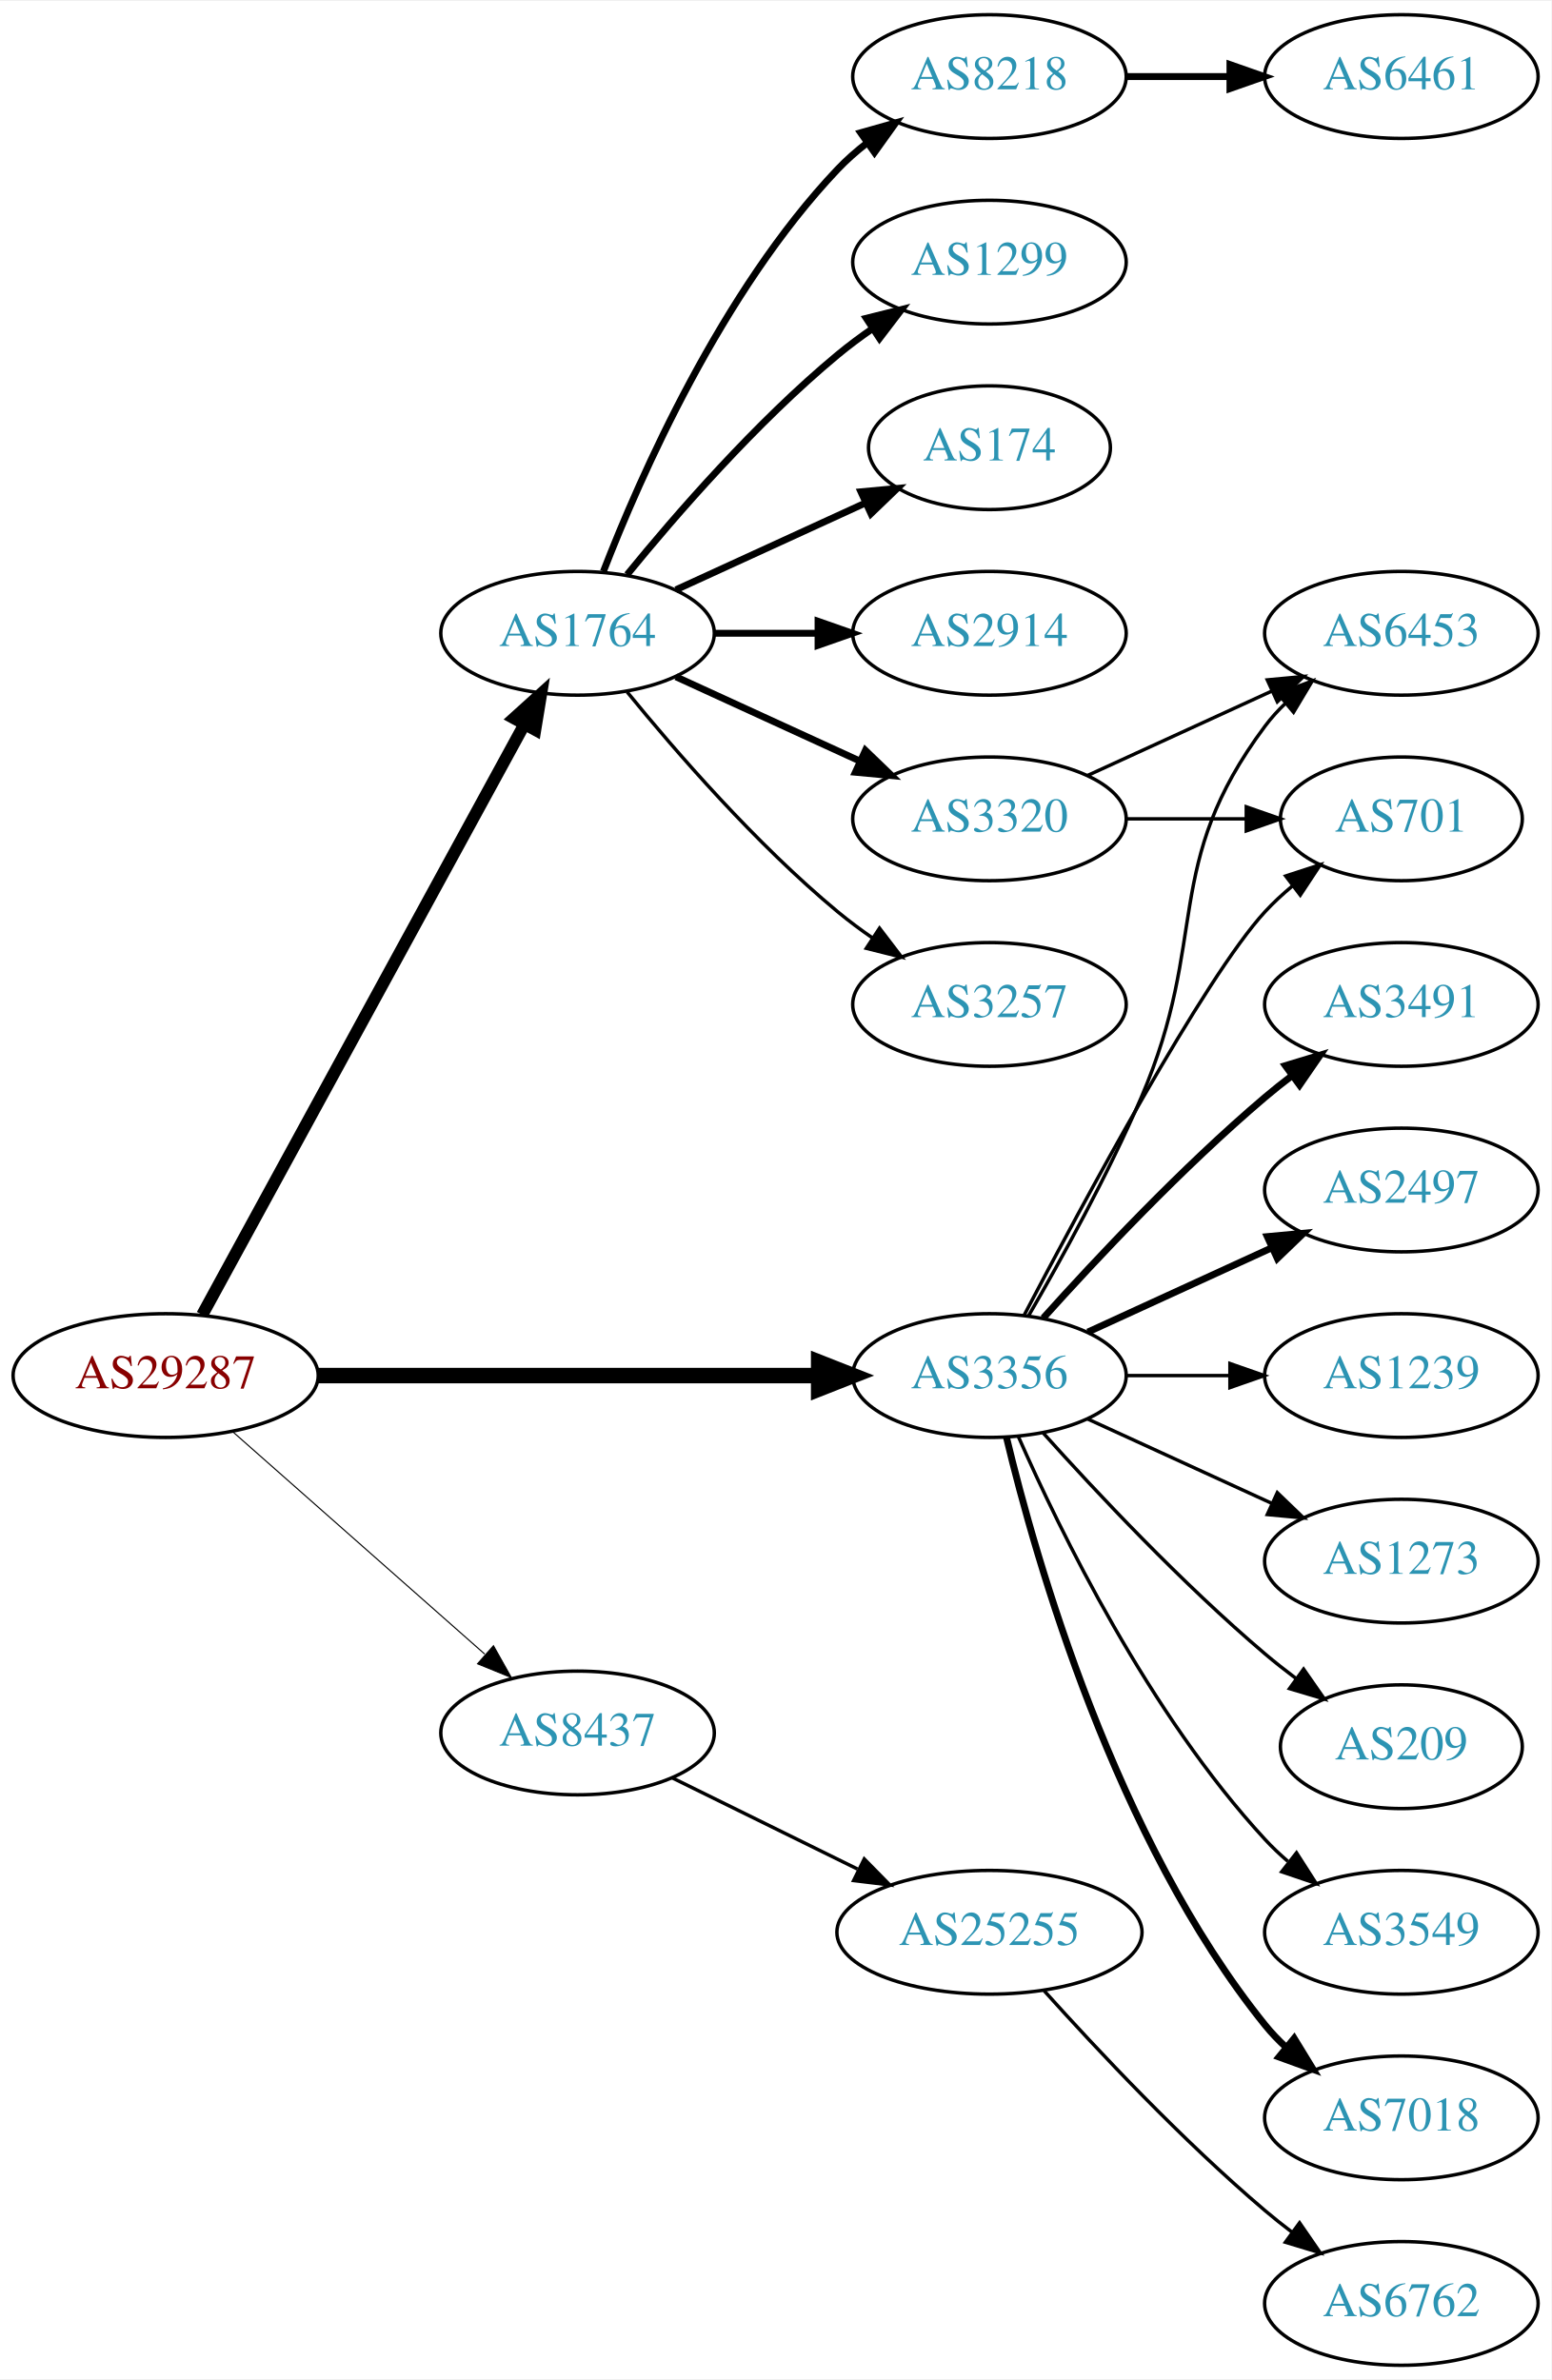
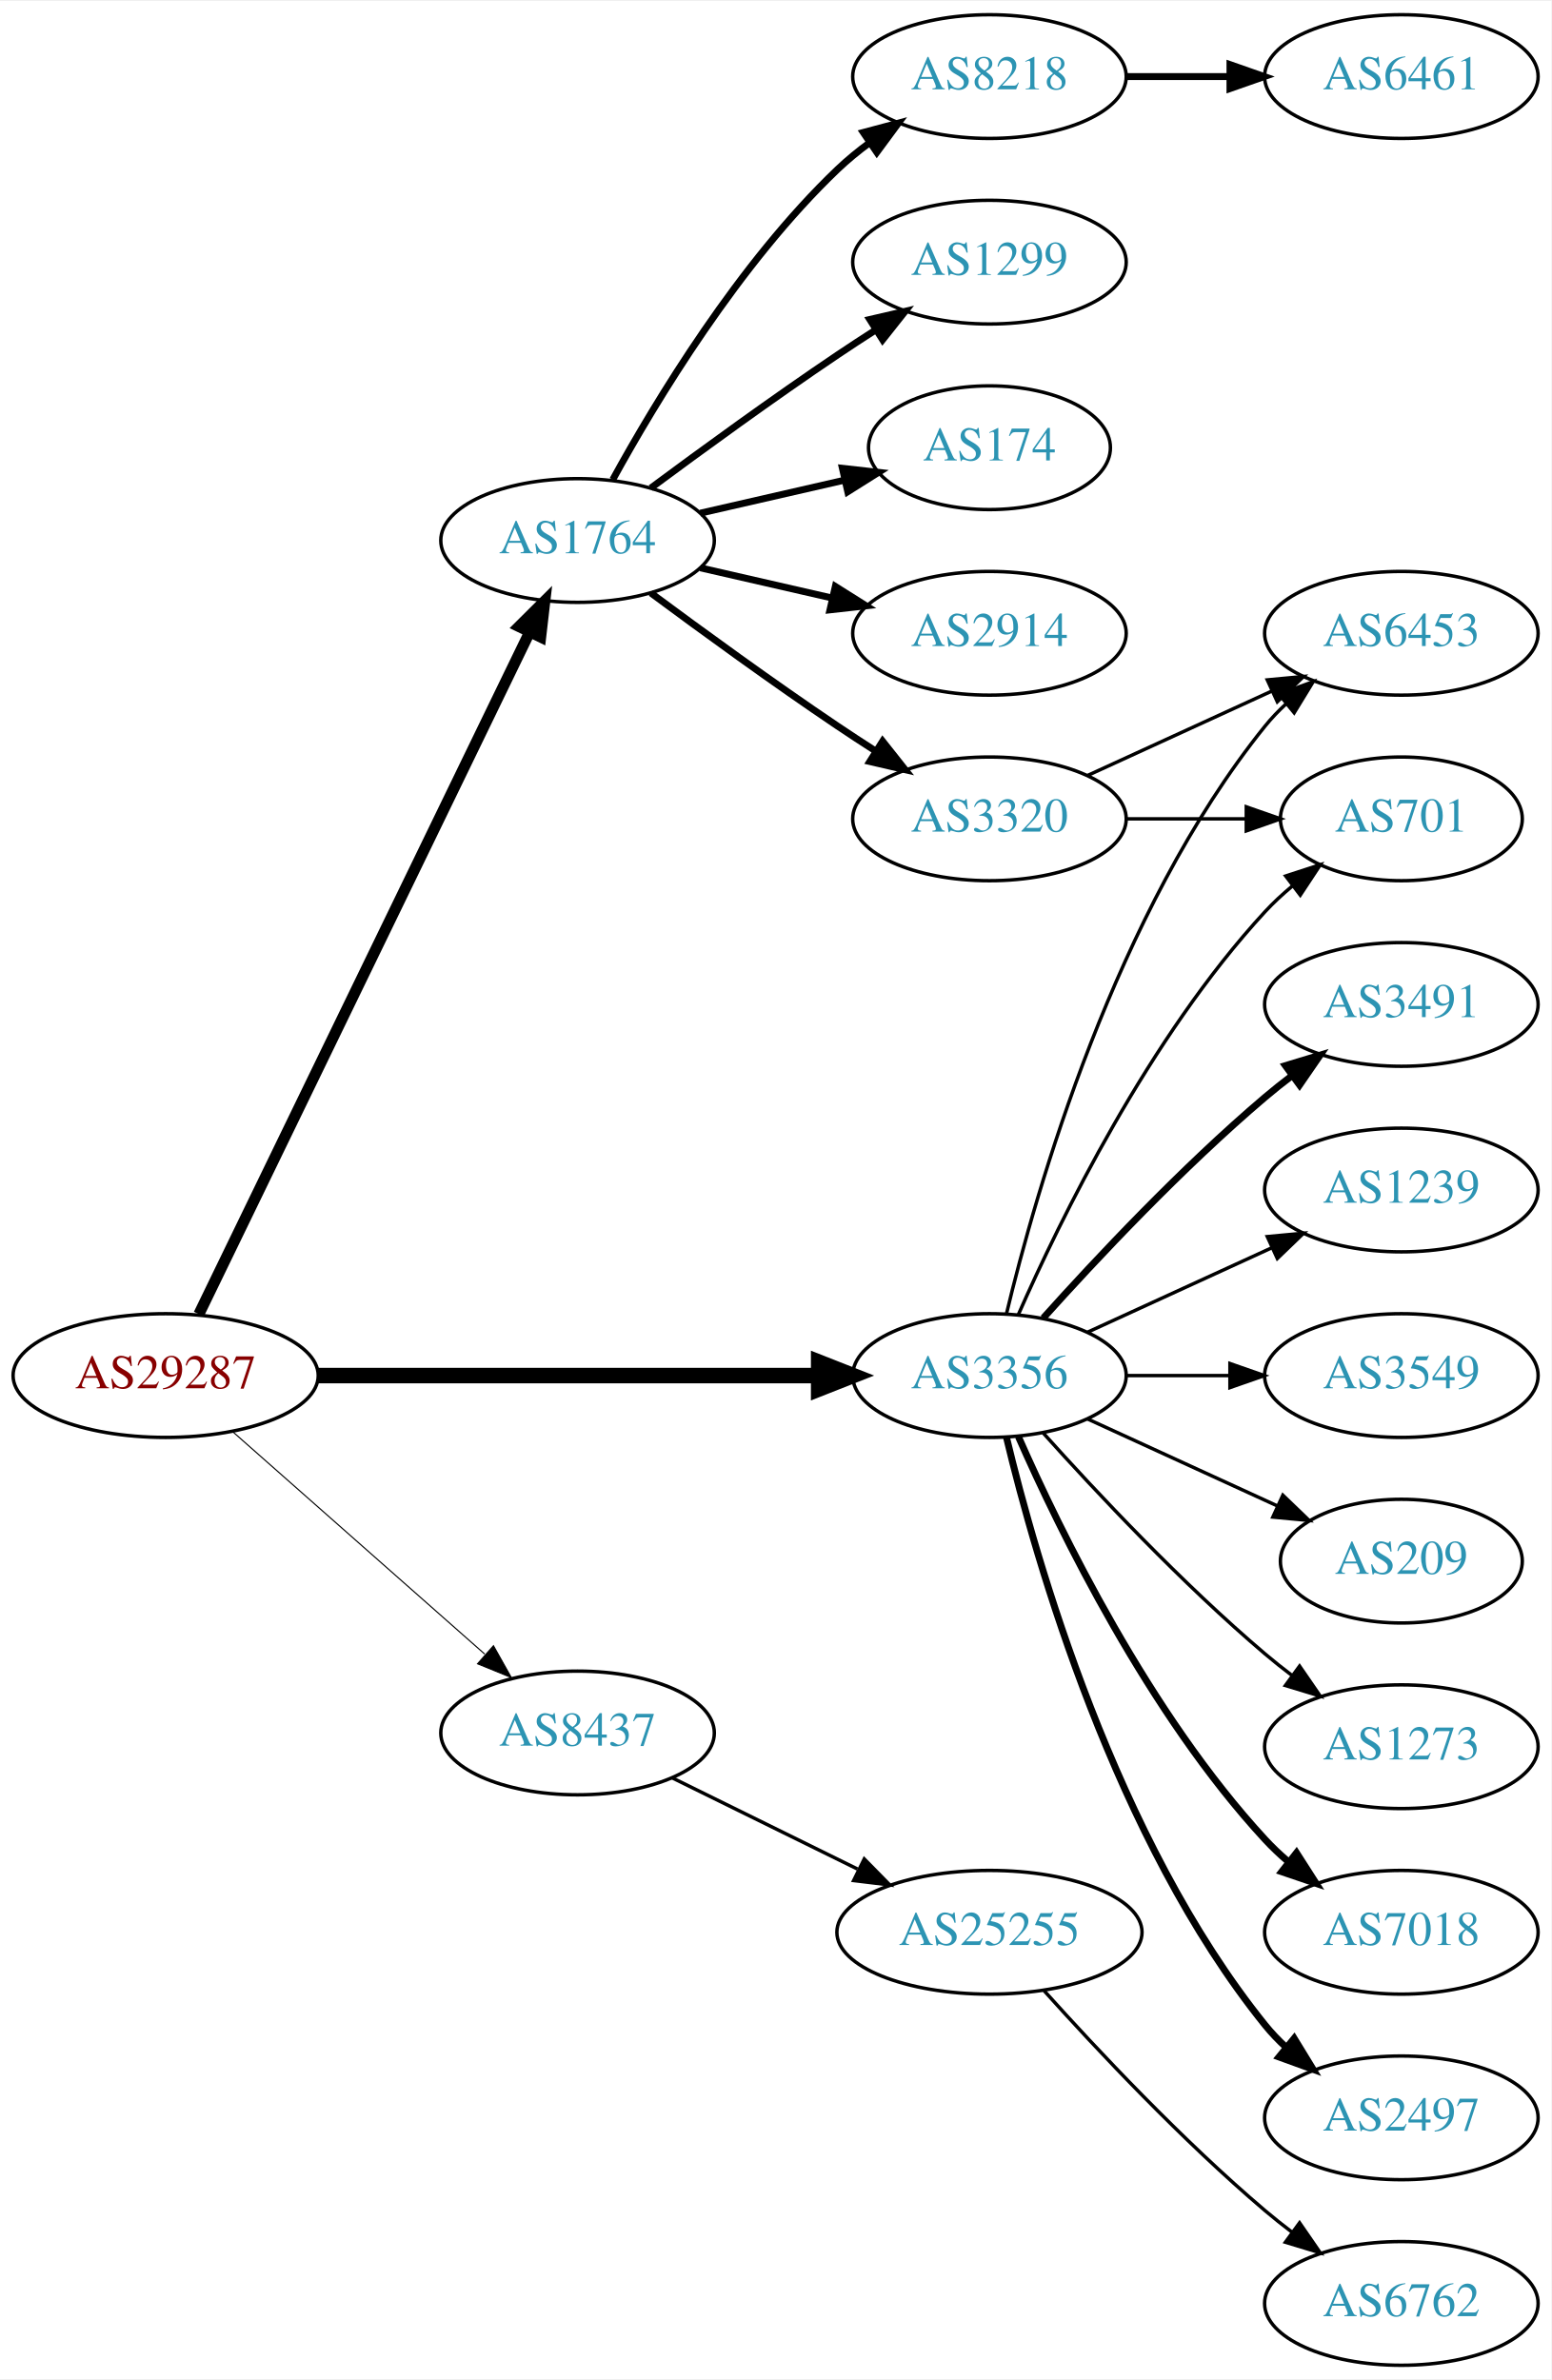
<svg xmlns="http://www.w3.org/2000/svg" xmlns:xlink="http://www.w3.org/1999/xlink" width="451pt" height="692pt" viewBox="0.00 0.00 451.37 692.00">
  <g id="graph0" class="graph" transform="scale(1 1) rotate(0) translate(4 688)">
    <polygon fill="white" stroke="none" points="-4,4 -4,-688 447.37,-688 447.37,4 -4,4" />
    <g id="node1" class="node">
      <g id="a_node1">
        <a xlink:href="/asn/29287" xlink:title="AS29287 ~ Blizznet [AT]">
          <ellipse fill="#ffffff" stroke="black" cx="44.196" cy="-288" rx="44.393" ry="18" />
          <text text-anchor="middle" x="44.196" y="-284.3" font-family="Times,serif" font-size="14.00" fill="#880000">AS29287</text>
        </a>
      </g>
    </g>
    <g id="node2" class="node">
      <g id="a_node2">
        <a xlink:href="/asn/1764" xlink:title="AS1764 ~ NEXTLAYER-AS [AT]">
-           <ellipse fill="#ffffff" stroke="black" cx="164.039" cy="-504" rx="39.794" ry="18" />
-           <text text-anchor="middle" x="164.039" y="-500.3" font-family="Times,serif" font-size="14.00" fill="#2c94b3">AS1764</text>
+           <ellipse fill="#ffffff" stroke="black" cx="164.039" cy="-531" rx="39.794" ry="18" />
+           <text text-anchor="middle" x="164.039" y="-527.3" font-family="Times,serif" font-size="14.00" fill="#2c94b3">AS1764</text>
        </a>
      </g>
    </g>
    <g id="edge1" class="edge">
-       <path fill="none" stroke="black" stroke-width="3.536" d="M54.84,-305.676C75.521,-343.584 124.234,-432.873 148.613,-477.559" />
-       <polygon fill="black" stroke="black" stroke-width="3.536" points="145.565,-479.28 153.427,-486.383 151.71,-475.928 145.565,-479.28" />
+       <path fill="none" stroke="black" stroke-width="3.214" d="M53.861,-305.868C74.342,-348.101 125.829,-454.272 150.055,-504.227" />
+       <polygon fill="black" stroke="black" stroke-width="3.214" points="147.007,-505.963 154.52,-513.433 153.305,-502.908 147.007,-505.963" />
    </g>
    <g id="node3" class="node">
      <g id="a_node3">
        <a xlink:href="/asn/3356" xlink:title="AS3356 ~ Level 3 Parent, LLC [US]">
          <ellipse fill="#ffffff" stroke="black" cx="283.881" cy="-288" rx="39.794" ry="18" />
          <text text-anchor="middle" x="283.881" y="-284.3" font-family="Times,serif" font-size="14.00" fill="#2c94b3">AS3356</text>
        </a>
      </g>
    </g>
    <g id="edge2" class="edge">
      <path fill="none" stroke="black" stroke-width="4.5" d="M88.515,-288C129.583,-288 191.197,-288 234.004,-288" />
      <polygon fill="black" stroke="black" stroke-width="4.5" points="234.187,-291.938 244.187,-288 234.187,-284.063 234.187,-291.938" />
    </g>
    <g id="node4" class="node">
      <g id="a_node4">
        <a xlink:href="/asn/8437" xlink:title="AS8437 ~ Hutchison Drei Austria GmbH [AT]">
          <ellipse fill="#ffffff" stroke="black" cx="164.039" cy="-184" rx="39.794" ry="18" />
          <text text-anchor="middle" x="164.039" y="-180.3" font-family="Times,serif" font-size="14.00" fill="#2c94b3">AS8437</text>
        </a>
      </g>
    </g>
    <g id="edge3" class="edge">
      <path fill="none" stroke="black" stroke-width="0.321" d="M63.609,-271.75C83.326,-254.349 114.773,-226.596 137.016,-206.966" />
      <polygon fill="black" stroke="black" stroke-width="0.321" points="139.573,-209.377 144.755,-200.136 134.941,-204.129 139.573,-209.377" />
    </g>
    <g id="node5" class="node">
      <g id="a_node5">
+         <a xlink:href="/asn/1299" xlink:title="AS1299 ~ Telia Carrier [EU]">
+           <ellipse fill="#ffffff" stroke="black" cx="283.881" cy="-612" rx="39.794" ry="18" />
+           <text text-anchor="middle" x="283.881" y="-608.3" font-family="Times,serif" font-size="14.00" fill="#2c94b3">AS1299</text>
+         </a>
+       </g>
+     </g>
+     <g id="edge4" class="edge">
+       <path fill="none" stroke="black" stroke-width="2" d="M185.369,-546.277C200.231,-557.304 220.976,-572.407 239.685,-585 243.234,-587.389 246.984,-589.839 250.733,-592.242" />
+       <polygon fill="black" stroke="black" stroke-width="2" points="249.059,-595.325 259.381,-597.712 252.801,-589.409 249.059,-595.325" />
+     </g>
+     <g id="node6" class="node">
+       <g id="a_node6">
+         <a xlink:href="/asn/174" xlink:title="AS174 ~ Cogent Communications [US]">
+           <ellipse fill="#ffffff" stroke="black" cx="283.881" cy="-558" rx="35.194" ry="18" />
+           <text text-anchor="middle" x="283.881" y="-554.3" font-family="Times,serif" font-size="14.00" fill="#2c94b3">AS174</text>
+         </a>
+       </g>
+     </g>
+     <g id="edge5" class="edge">
+       <path fill="none" stroke="black" stroke-width="2" d="M199.758,-538.955C212.85,-541.955 227.873,-545.396 241.513,-548.522" />
+       <polygon fill="black" stroke="black" stroke-width="2" points="241.091,-552.016 251.621,-550.838 242.655,-545.193 241.091,-552.016" />
+     </g>
+     <g id="node7" class="node">
+       <g id="a_node7">
+         <a xlink:href="/asn/2914" xlink:title="AS2914 ~ NTT America, Inc. [US]">
+           <ellipse fill="#ffffff" stroke="black" cx="283.881" cy="-504" rx="39.794" ry="18" />
+           <text text-anchor="middle" x="283.881" y="-500.3" font-family="Times,serif" font-size="14.00" fill="#2c94b3">AS2914</text>
+         </a>
+       </g>
+     </g>
+     <g id="edge6" class="edge">
+       <path fill="none" stroke="black" stroke-width="2" d="M199.758,-523.045C211.758,-520.296 225.379,-517.175 238.071,-514.267" />
+       <polygon fill="black" stroke="black" stroke-width="2" points="239.037,-517.636 248.003,-511.991 237.474,-510.813 239.037,-517.636" />
+     </g>
+     <g id="node8" class="node">
+       <g id="a_node8">
        <a xlink:href="/asn/8218" xlink:title="AS8218 ~ legacy Neotelecoms [FR]">
          <ellipse fill="#ffffff" stroke="black" cx="283.881" cy="-666" rx="39.794" ry="18" />
          <text text-anchor="middle" x="283.881" y="-662.3" font-family="Times,serif" font-size="14.00" fill="#2c94b3">AS8218</text>
        </a>
      </g>
    </g>
-     <g id="edge4" class="edge">
-       <path fill="none" stroke="black" stroke-width="2" d="M171.562,-521.994C182.312,-549.728 205.969,-603.429 239.685,-639 242.271,-641.728 245.188,-644.294 248.257,-646.677" />
-       <polygon fill="black" stroke="black" stroke-width="2" points="246.411,-649.658 256.605,-652.543 250.435,-643.93 246.411,-649.658" />
-     </g>
-     <g id="node6" class="node">
-       <g id="a_node6">
-         <a xlink:href="/asn/1299" xlink:title="AS1299 ~ Telia Carrier [EU]">
-           <ellipse fill="#ffffff" stroke="black" cx="283.881" cy="-612" rx="39.794" ry="18" />
-           <text text-anchor="middle" x="283.881" y="-608.3" font-family="Times,serif" font-size="14.00" fill="#2c94b3">AS1299</text>
-         </a>
-       </g>
-     </g>
-     <g id="edge5" class="edge">
-       <path fill="none" stroke="black" stroke-width="2" d="M178.458,-521.065C192.572,-538.375 215.987,-565.345 239.685,-585 242.901,-587.668 246.402,-590.27 249.972,-592.741" />
-       <polygon fill="black" stroke="black" stroke-width="2" points="248.05,-595.666 258.329,-598.236 251.896,-589.817 248.05,-595.666" />
-     </g>
-     <g id="node7" class="node">
-       <g id="a_node7">
-         <a xlink:href="/asn/174" xlink:title="AS174 ~ Cogent Communications [US]">
-           <ellipse fill="#ffffff" stroke="black" cx="283.881" cy="-558" rx="35.194" ry="18" />
-           <text text-anchor="middle" x="283.881" y="-554.3" font-family="Times,serif" font-size="14.00" fill="#2c94b3">AS174</text>
-         </a>
-       </g>
-     </g>
-     <g id="edge6" class="edge">
-       <path fill="none" stroke="black" stroke-width="2" d="M192.667,-516.661C209.084,-524.183 230.065,-533.798 247.662,-541.861" />
-       <polygon fill="black" stroke="black" stroke-width="2" points="246.49,-545.174 257.04,-546.158 249.407,-538.811 246.49,-545.174" />
-     </g>
-     <g id="node8" class="node">
-       <g id="a_node8">
-         <a xlink:href="/asn/2914" xlink:title="AS2914 ~ NTT America, Inc. [US]">
-           <ellipse fill="#ffffff" stroke="black" cx="283.881" cy="-504" rx="39.794" ry="18" />
-           <text text-anchor="middle" x="283.881" y="-500.3" font-family="Times,serif" font-size="14.00" fill="#2c94b3">AS2914</text>
-         </a>
-       </g>
-     </g>
    <g id="edge7" class="edge">
-       <path fill="none" stroke="black" stroke-width="2" d="M203.951,-504C213.505,-504 223.854,-504 233.817,-504" />
-       <polygon fill="black" stroke="black" stroke-width="2" points="234.009,-507.5 244.009,-504 234.009,-500.5 234.009,-507.5" />
+       <path fill="none" stroke="black" stroke-width="2" d="M174.28,-548.713C186.825,-571.561 211.002,-611.611 239.685,-639 242.553,-641.739 245.742,-644.347 249.051,-646.785" />
+       <polygon fill="black" stroke="black" stroke-width="2" points="247.175,-649.742 257.411,-652.477 251.114,-643.956 247.175,-649.742" />
    </g>
    <g id="node9" class="node">
      <g id="a_node9">
        <a xlink:href="/asn/3320" xlink:title="AS3320 ~ DTAG [DE]">
          <ellipse fill="#ffffff" stroke="black" cx="283.881" cy="-450" rx="39.794" ry="18" />
          <text text-anchor="middle" x="283.881" y="-446.3" font-family="Times,serif" font-size="14.00" fill="#2c94b3">AS3320</text>
        </a>
      </g>
    </g>
    <g id="edge8" class="edge">
-       <path fill="none" stroke="black" stroke-width="2" d="M192.667,-491.339C208.624,-484.027 228.895,-474.739 246.178,-466.819" />
-       <polygon fill="black" stroke="black" stroke-width="2" points="247.793,-469.929 255.425,-462.581 244.876,-463.565 247.793,-469.929" />
-     </g>
-     <g id="node10" class="node">
-       <g id="a_node10">
-         <a xlink:href="/asn/3257" xlink:title="AS3257 ~ GTT [DE]">
-           <ellipse fill="#ffffff" stroke="black" cx="283.881" cy="-396" rx="39.794" ry="18" />
-           <text text-anchor="middle" x="283.881" y="-392.3" font-family="Times,serif" font-size="14.00" fill="#2c94b3">AS3257</text>
-         </a>
-       </g>
-     </g>
-     <g id="edge9" class="edge">
-       <path fill="none" stroke="black" d="M178.458,-486.935C192.572,-469.625 215.987,-442.655 239.685,-423 242.901,-420.332 246.402,-417.73 249.972,-415.259" />
-       <polygon fill="black" stroke="black" points="251.896,-418.183 258.329,-409.764 248.05,-412.334 251.896,-418.183" />
-     </g>
-     <g id="node12" class="node">
-       <g id="a_node12">
+       <path fill="none" stroke="black" stroke-width="2" d="M185.369,-515.723C200.231,-504.696 220.976,-489.593 239.685,-477 243.234,-474.611 246.984,-472.161 250.733,-469.758" />
+       <polygon fill="black" stroke="black" stroke-width="2" points="252.801,-472.591 259.381,-464.288 249.059,-466.675 252.801,-472.591" />
+     </g>
+     <g id="node11" class="node">
+       <g id="a_node11">
        <a xlink:href="/asn/6453" xlink:title="AS6453 ~ TATA COMMUNICATIONS (AMERICA) INC [US]">
          <ellipse fill="#ffffff" stroke="black" cx="403.724" cy="-504" rx="39.794" ry="18" />
          <text text-anchor="middle" x="403.724" y="-500.3" font-family="Times,serif" font-size="14.00" fill="#2c94b3">AS6453</text>
        </a>
      </g>
    </g>
+     <g id="edge10" class="edge">
+       <path fill="none" stroke="black" d="M288.808,-305.882C297.366,-341.609 320.515,-423.008 364.077,-477 365.908,-479.269 367.978,-481.43 370.185,-483.468" />
+       <polygon fill="black" stroke="black" points="368.108,-486.291 378.066,-489.906 372.536,-480.869 368.108,-486.291" />
+     </g>
+     <g id="node12" class="node">
+       <g id="a_node12">
+         <a xlink:href="/asn/7018" xlink:title="AS7018 ~ AT&amp;T Services, Inc. [US]">
+           <ellipse fill="#ffffff" stroke="black" cx="403.724" cy="-126" rx="39.794" ry="18" />
+           <text text-anchor="middle" x="403.724" y="-122.3" font-family="Times,serif" font-size="14.00" fill="#2c94b3">AS7018</text>
+         </a>
+       </g>
+     </g>
    <g id="edge11" class="edge">
-       <path fill="none" stroke="black" d="M295.193,-305.277C304.547,-321.397 318.325,-346.304 328.077,-369 348.052,-415.487 333.806,-436.458 364.077,-477 365.822,-479.336 367.829,-481.545 369.992,-483.617" />
-       <polygon fill="black" stroke="black" points="367.87,-486.405 377.793,-490.118 372.352,-481.027 367.87,-486.405" />
+       <path fill="none" stroke="black" stroke-width="2" d="M292.297,-270.239C304.365,-242.817 330.337,-189.527 364.077,-153 366.108,-150.802 368.347,-148.681 370.693,-146.66" />
+       <polygon fill="black" stroke="black" stroke-width="2" points="373.22,-149.126 378.937,-140.206 368.905,-143.614 373.22,-149.126" />
    </g>
    <g id="node13" class="node">
      <g id="a_node13">
-         <a xlink:href="/asn/3549" xlink:title="AS3549 ~ Level 3 Parent, LLC [US]">
-           <ellipse fill="#ffffff" stroke="black" cx="403.724" cy="-126" rx="39.794" ry="18" />
-           <text text-anchor="middle" x="403.724" y="-122.3" font-family="Times,serif" font-size="14.00" fill="#2c94b3">AS3549</text>
+         <a xlink:href="/asn/2497" xlink:title="AS2497 ~ Internet Initiative Japan Inc. [JP]">
+           <ellipse fill="#ffffff" stroke="black" cx="403.724" cy="-72" rx="39.794" ry="18" />
+           <text text-anchor="middle" x="403.724" y="-68.3" font-family="Times,serif" font-size="14.00" fill="#2c94b3">AS2497</text>
        </a>
      </g>
    </g>
    <g id="edge12" class="edge">
-       <path fill="none" stroke="black" d="M292.297,-270.239C304.365,-242.817 330.337,-189.527 364.077,-153 366.108,-150.802 368.347,-148.681 370.693,-146.66" />
-       <polygon fill="black" stroke="black" points="373.22,-149.126 378.937,-140.206 368.905,-143.614 373.22,-149.126" />
+       <path fill="none" stroke="black" stroke-width="2" d="M288.808,-270.118C297.366,-234.391 320.515,-152.992 364.077,-99 365.908,-96.731 367.978,-94.57 370.185,-92.532" />
+       <polygon fill="black" stroke="black" stroke-width="2" points="372.536,-95.131 378.066,-86.094 368.108,-89.709 372.536,-95.131" />
    </g>
    <g id="node14" class="node">
      <g id="a_node14">
+         <a xlink:href="/asn/3491" xlink:title="AS3491 ~ PCCW Global, Inc. [US]">
+           <ellipse fill="#ffffff" stroke="black" cx="403.724" cy="-396" rx="39.794" ry="18" />
+           <text text-anchor="middle" x="403.724" y="-392.3" font-family="Times,serif" font-size="14.00" fill="#2c94b3">AS3491</text>
+         </a>
+       </g>
+     </g>
+     <g id="edge13" class="edge">
+       <path fill="none" stroke="black" stroke-width="2" d="M299.527,-304.725C314.828,-321.765 339.925,-348.523 364.077,-369 366.574,-371.117 369.235,-373.232 371.946,-375.293" />
+       <polygon fill="black" stroke="black" stroke-width="2" points="369.983,-378.194 380.123,-381.266 374.112,-372.541 369.983,-378.194" />
+     </g>
+     <g id="node15" class="node">
+       <g id="a_node15">
        <a xlink:href="/asn/701" xlink:title="AS701 ~ UUNET [US]">
          <ellipse fill="#ffffff" stroke="black" cx="403.724" cy="-450" rx="35.194" ry="18" />
          <text text-anchor="middle" x="403.724" y="-446.3" font-family="Times,serif" font-size="14.00" fill="#2c94b3">AS701</text>
        </a>
      </g>
    </g>
-     <g id="edge13" class="edge">
-       <path fill="none" stroke="black" d="M293.937,-305.501C310.679,-337.482 346.377,-403.838 364.077,-423 366.483,-425.604 369.18,-428.1 372.003,-430.449" />
+     <g id="edge14" class="edge">
+       <path fill="none" stroke="black" d="M292.297,-305.761C304.365,-333.183 330.337,-386.473 364.077,-423 366.483,-425.604 369.18,-428.1 372.003,-430.449" />
      <polygon fill="black" stroke="black" points="370.071,-433.378 380.147,-436.653 374.312,-427.809 370.071,-433.378" />
-     </g>
-     <g id="node15" class="node">
-       <g id="a_node15">
-         <a xlink:href="/asn/7018" xlink:title="AS7018 ~ AT&amp;T Services, Inc. [US]">
-           <ellipse fill="#ffffff" stroke="black" cx="403.724" cy="-72" rx="39.794" ry="18" />
-           <text text-anchor="middle" x="403.724" y="-68.3" font-family="Times,serif" font-size="14.00" fill="#2c94b3">AS7018</text>
-         </a>
-       </g>
-     </g>
-     <g id="edge14" class="edge">
-       <path fill="none" stroke="black" stroke-width="2" d="M288.808,-270.118C297.366,-234.391 320.515,-152.992 364.077,-99 365.908,-96.731 367.978,-94.57 370.185,-92.532" />
-       <polygon fill="black" stroke="black" stroke-width="2" points="372.536,-95.131 378.066,-86.094 368.108,-89.709 372.536,-95.131" />
    </g>
    <g id="node16" class="node">
      <g id="a_node16">
-         <a xlink:href="/asn/3491" xlink:title="AS3491 ~ PCCW Global, Inc. [US]">
-           <ellipse fill="#ffffff" stroke="black" cx="403.724" cy="-396" rx="39.794" ry="18" />
-           <text text-anchor="middle" x="403.724" y="-392.3" font-family="Times,serif" font-size="14.00" fill="#2c94b3">AS3491</text>
+         <a xlink:href="/asn/1239" xlink:title="AS1239 ~ Sprint [US]">
+           <ellipse fill="#ffffff" stroke="black" cx="403.724" cy="-342" rx="39.794" ry="18" />
+           <text text-anchor="middle" x="403.724" y="-338.3" font-family="Times,serif" font-size="14.00" fill="#2c94b3">AS1239</text>
        </a>
      </g>
    </g>
    <g id="edge15" class="edge">
-       <path fill="none" stroke="black" stroke-width="2" d="M299.527,-304.725C314.828,-321.765 339.925,-348.523 364.077,-369 366.574,-371.117 369.235,-373.232 371.946,-375.293" />
-       <polygon fill="black" stroke="black" stroke-width="2" points="369.983,-378.194 380.123,-381.266 374.112,-372.541 369.983,-378.194" />
+       <path fill="none" stroke="black" d="M312.51,-300.661C328.467,-307.973 348.738,-317.261 366.02,-325.181" />
+       <polygon fill="black" stroke="black" points="364.719,-328.435 375.268,-329.419 367.635,-322.071 364.719,-328.435" />
    </g>
    <g id="node17" class="node">
      <g id="a_node17">
-         <a xlink:href="/asn/2497" xlink:title="AS2497 ~ Internet Initiative Japan Inc. [JP]">
-           <ellipse fill="#ffffff" stroke="black" cx="403.724" cy="-342" rx="39.794" ry="18" />
-           <text text-anchor="middle" x="403.724" y="-338.3" font-family="Times,serif" font-size="14.00" fill="#2c94b3">AS2497</text>
+         <a xlink:href="/asn/3549" xlink:title="AS3549 ~ Level 3 Parent, LLC [US]">
+           <ellipse fill="#ffffff" stroke="black" cx="403.724" cy="-288" rx="39.794" ry="18" />
+           <text text-anchor="middle" x="403.724" y="-284.3" font-family="Times,serif" font-size="14.00" fill="#2c94b3">AS3549</text>
        </a>
      </g>
    </g>
    <g id="edge16" class="edge">
-       <path fill="none" stroke="black" stroke-width="2" d="M312.51,-300.661C328.467,-307.973 348.738,-317.261 366.02,-325.181" />
-       <polygon fill="black" stroke="black" stroke-width="2" points="364.719,-328.435 375.268,-329.419 367.635,-322.071 364.719,-328.435" />
+       <path fill="none" stroke="black" d="M323.794,-288C333.347,-288 343.697,-288 353.659,-288" />
+       <polygon fill="black" stroke="black" points="353.852,-291.5 363.852,-288 353.852,-284.5 353.852,-291.5" />
    </g>
    <g id="node18" class="node">
      <g id="a_node18">
-         <a xlink:href="/asn/1239" xlink:title="AS1239 ~ Sprint [US]">
-           <ellipse fill="#ffffff" stroke="black" cx="403.724" cy="-288" rx="39.794" ry="18" />
-           <text text-anchor="middle" x="403.724" y="-284.3" font-family="Times,serif" font-size="14.00" fill="#2c94b3">AS1239</text>
+         <a xlink:href="/asn/209" xlink:title="AS209 ~ CenturyLink Communications, LLC [US]">
+           <ellipse fill="#ffffff" stroke="black" cx="403.724" cy="-234" rx="35.194" ry="18" />
+           <text text-anchor="middle" x="403.724" y="-230.3" font-family="Times,serif" font-size="14.00" fill="#2c94b3">AS209</text>
        </a>
      </g>
    </g>
    <g id="edge17" class="edge">
-       <path fill="none" stroke="black" d="M323.794,-288C333.347,-288 343.697,-288 353.659,-288" />
-       <polygon fill="black" stroke="black" points="353.852,-291.5 363.852,-288 353.852,-284.5 353.852,-291.5" />
+       <path fill="none" stroke="black" d="M312.51,-275.339C328.926,-267.817 349.908,-258.202 367.505,-250.139" />
+       <polygon fill="black" stroke="black" points="369.249,-253.189 376.882,-245.842 366.333,-246.826 369.249,-253.189" />
    </g>
    <g id="node19" class="node">
      <g id="a_node19">
        <a xlink:href="/asn/1273" xlink:title="AS1273 ~ Vodafone Group PLC [EU]">
-           <ellipse fill="#ffffff" stroke="black" cx="403.724" cy="-234" rx="39.794" ry="18" />
-           <text text-anchor="middle" x="403.724" y="-230.3" font-family="Times,serif" font-size="14.00" fill="#2c94b3">AS1273</text>
+           <ellipse fill="#ffffff" stroke="black" cx="403.724" cy="-180" rx="39.794" ry="18" />
+           <text text-anchor="middle" x="403.724" y="-176.3" font-family="Times,serif" font-size="14.00" fill="#2c94b3">AS1273</text>
        </a>
      </g>
    </g>
    <g id="edge18" class="edge">
-       <path fill="none" stroke="black" d="M312.51,-275.339C328.467,-268.027 348.738,-258.739 366.02,-250.819" />
-       <polygon fill="black" stroke="black" points="367.635,-253.929 375.268,-246.581 364.719,-247.565 367.635,-253.929" />
+       <path fill="none" stroke="black" d="M299.527,-271.275C314.828,-254.235 339.925,-227.477 364.077,-207 366.574,-204.883 369.235,-202.768 371.946,-200.707" />
+       <polygon fill="black" stroke="black" points="374.112,-203.459 380.123,-194.734 369.983,-197.806 374.112,-203.459" />
    </g>
    <g id="node20" class="node">
      <g id="a_node20">
-         <a xlink:href="/asn/209" xlink:title="AS209 ~ CenturyLink Communications, LLC [US]">
-           <ellipse fill="#ffffff" stroke="black" cx="403.724" cy="-180" rx="35.194" ry="18" />
-           <text text-anchor="middle" x="403.724" y="-176.3" font-family="Times,serif" font-size="14.00" fill="#2c94b3">AS209</text>
-         </a>
-       </g>
-     </g>
-     <g id="edge19" class="edge">
-       <path fill="none" stroke="black" d="M299.527,-271.275C314.828,-254.235 339.925,-227.477 364.077,-207 366.93,-204.582 369.995,-202.167 373.106,-199.831" />
-       <polygon fill="black" stroke="black" points="375.279,-202.578 381.334,-193.884 371.179,-196.905 375.279,-202.578" />
-     </g>
-     <g id="node21" class="node">
-       <g id="a_node21">
        <a xlink:href="/asn/25255" xlink:title="AS25255 ~ ==&gt; TELE2 AUSTRIA &lt;== [AT]">
          <ellipse fill="#ffffff" stroke="black" cx="283.881" cy="-126" rx="44.393" ry="18" />
          <text text-anchor="middle" x="283.881" y="-122.3" font-family="Times,serif" font-size="14.00" fill="#2c94b3">AS25255</text>
        </a>
      </g>
    </g>
-     <g id="edge22" class="edge">
+     <g id="edge21" class="edge">
      <path fill="none" stroke="black" d="M191.485,-170.984C207.402,-163.149 227.917,-153.052 245.477,-144.41" />
      <polygon fill="black" stroke="black" points="247.454,-147.338 254.881,-139.781 244.363,-141.057 247.454,-147.338" />
    </g>
-     <g id="node11" class="node">
-       <g id="a_node11">
+     <g id="node10" class="node">
+       <g id="a_node10">
        <a xlink:href="/asn/6461" xlink:title="AS6461 ~ Zayo Bandwidth [US]">
          <ellipse fill="#ffffff" stroke="black" cx="403.724" cy="-666" rx="39.794" ry="18" />
          <text text-anchor="middle" x="403.724" y="-662.3" font-family="Times,serif" font-size="14.00" fill="#2c94b3">AS6461</text>
        </a>
      </g>
    </g>
-     <g id="edge10" class="edge">
+     <g id="edge9" class="edge">
      <path fill="none" stroke="black" stroke-width="2" d="M323.794,-666C333.347,-666 343.697,-666 353.659,-666" />
      <polygon fill="black" stroke="black" stroke-width="2" points="353.852,-669.5 363.852,-666 353.852,-662.5 353.852,-669.5" />
    </g>
    <g id="edge20" class="edge">
      <path fill="none" stroke="black" d="M312.51,-462.661C328.467,-469.973 348.738,-479.261 366.02,-487.181" />
      <polygon fill="black" stroke="black" points="364.719,-490.435 375.268,-491.419 367.635,-484.071 364.719,-490.435" />
    </g>
-     <g id="edge21" class="edge">
+     <g id="edge19" class="edge">
      <path fill="none" stroke="black" d="M323.794,-450C334.881,-450 347.04,-450 358.422,-450" />
      <polygon fill="black" stroke="black" points="358.604,-453.5 368.604,-450 358.604,-446.5 358.604,-453.5" />
    </g>
-     <g id="node22" class="node">
-       <g id="a_node22">
+     <g id="node21" class="node">
+       <g id="a_node21">
        <a xlink:href="/asn/6762" xlink:title="AS6762 ~ TELECOM ITALIA SPARKLE S.p.A. [IT]">
          <ellipse fill="#ffffff" stroke="black" cx="403.724" cy="-18" rx="39.794" ry="18" />
          <text text-anchor="middle" x="403.724" y="-14.3" font-family="Times,serif" font-size="14.00" fill="#2c94b3">AS6762</text>
        </a>
      </g>
    </g>
-     <g id="edge23" class="edge">
+     <g id="edge22" class="edge">
      <path fill="none" stroke="black" d="M299.814,-108.956C315.14,-91.903 340.075,-65.35 364.077,-45 366.574,-42.883 369.235,-40.768 371.946,-38.707" />
      <polygon fill="black" stroke="black" points="374.112,-41.459 380.123,-32.734 369.983,-35.806 374.112,-41.459" />
    </g>
  </g>
</svg>
